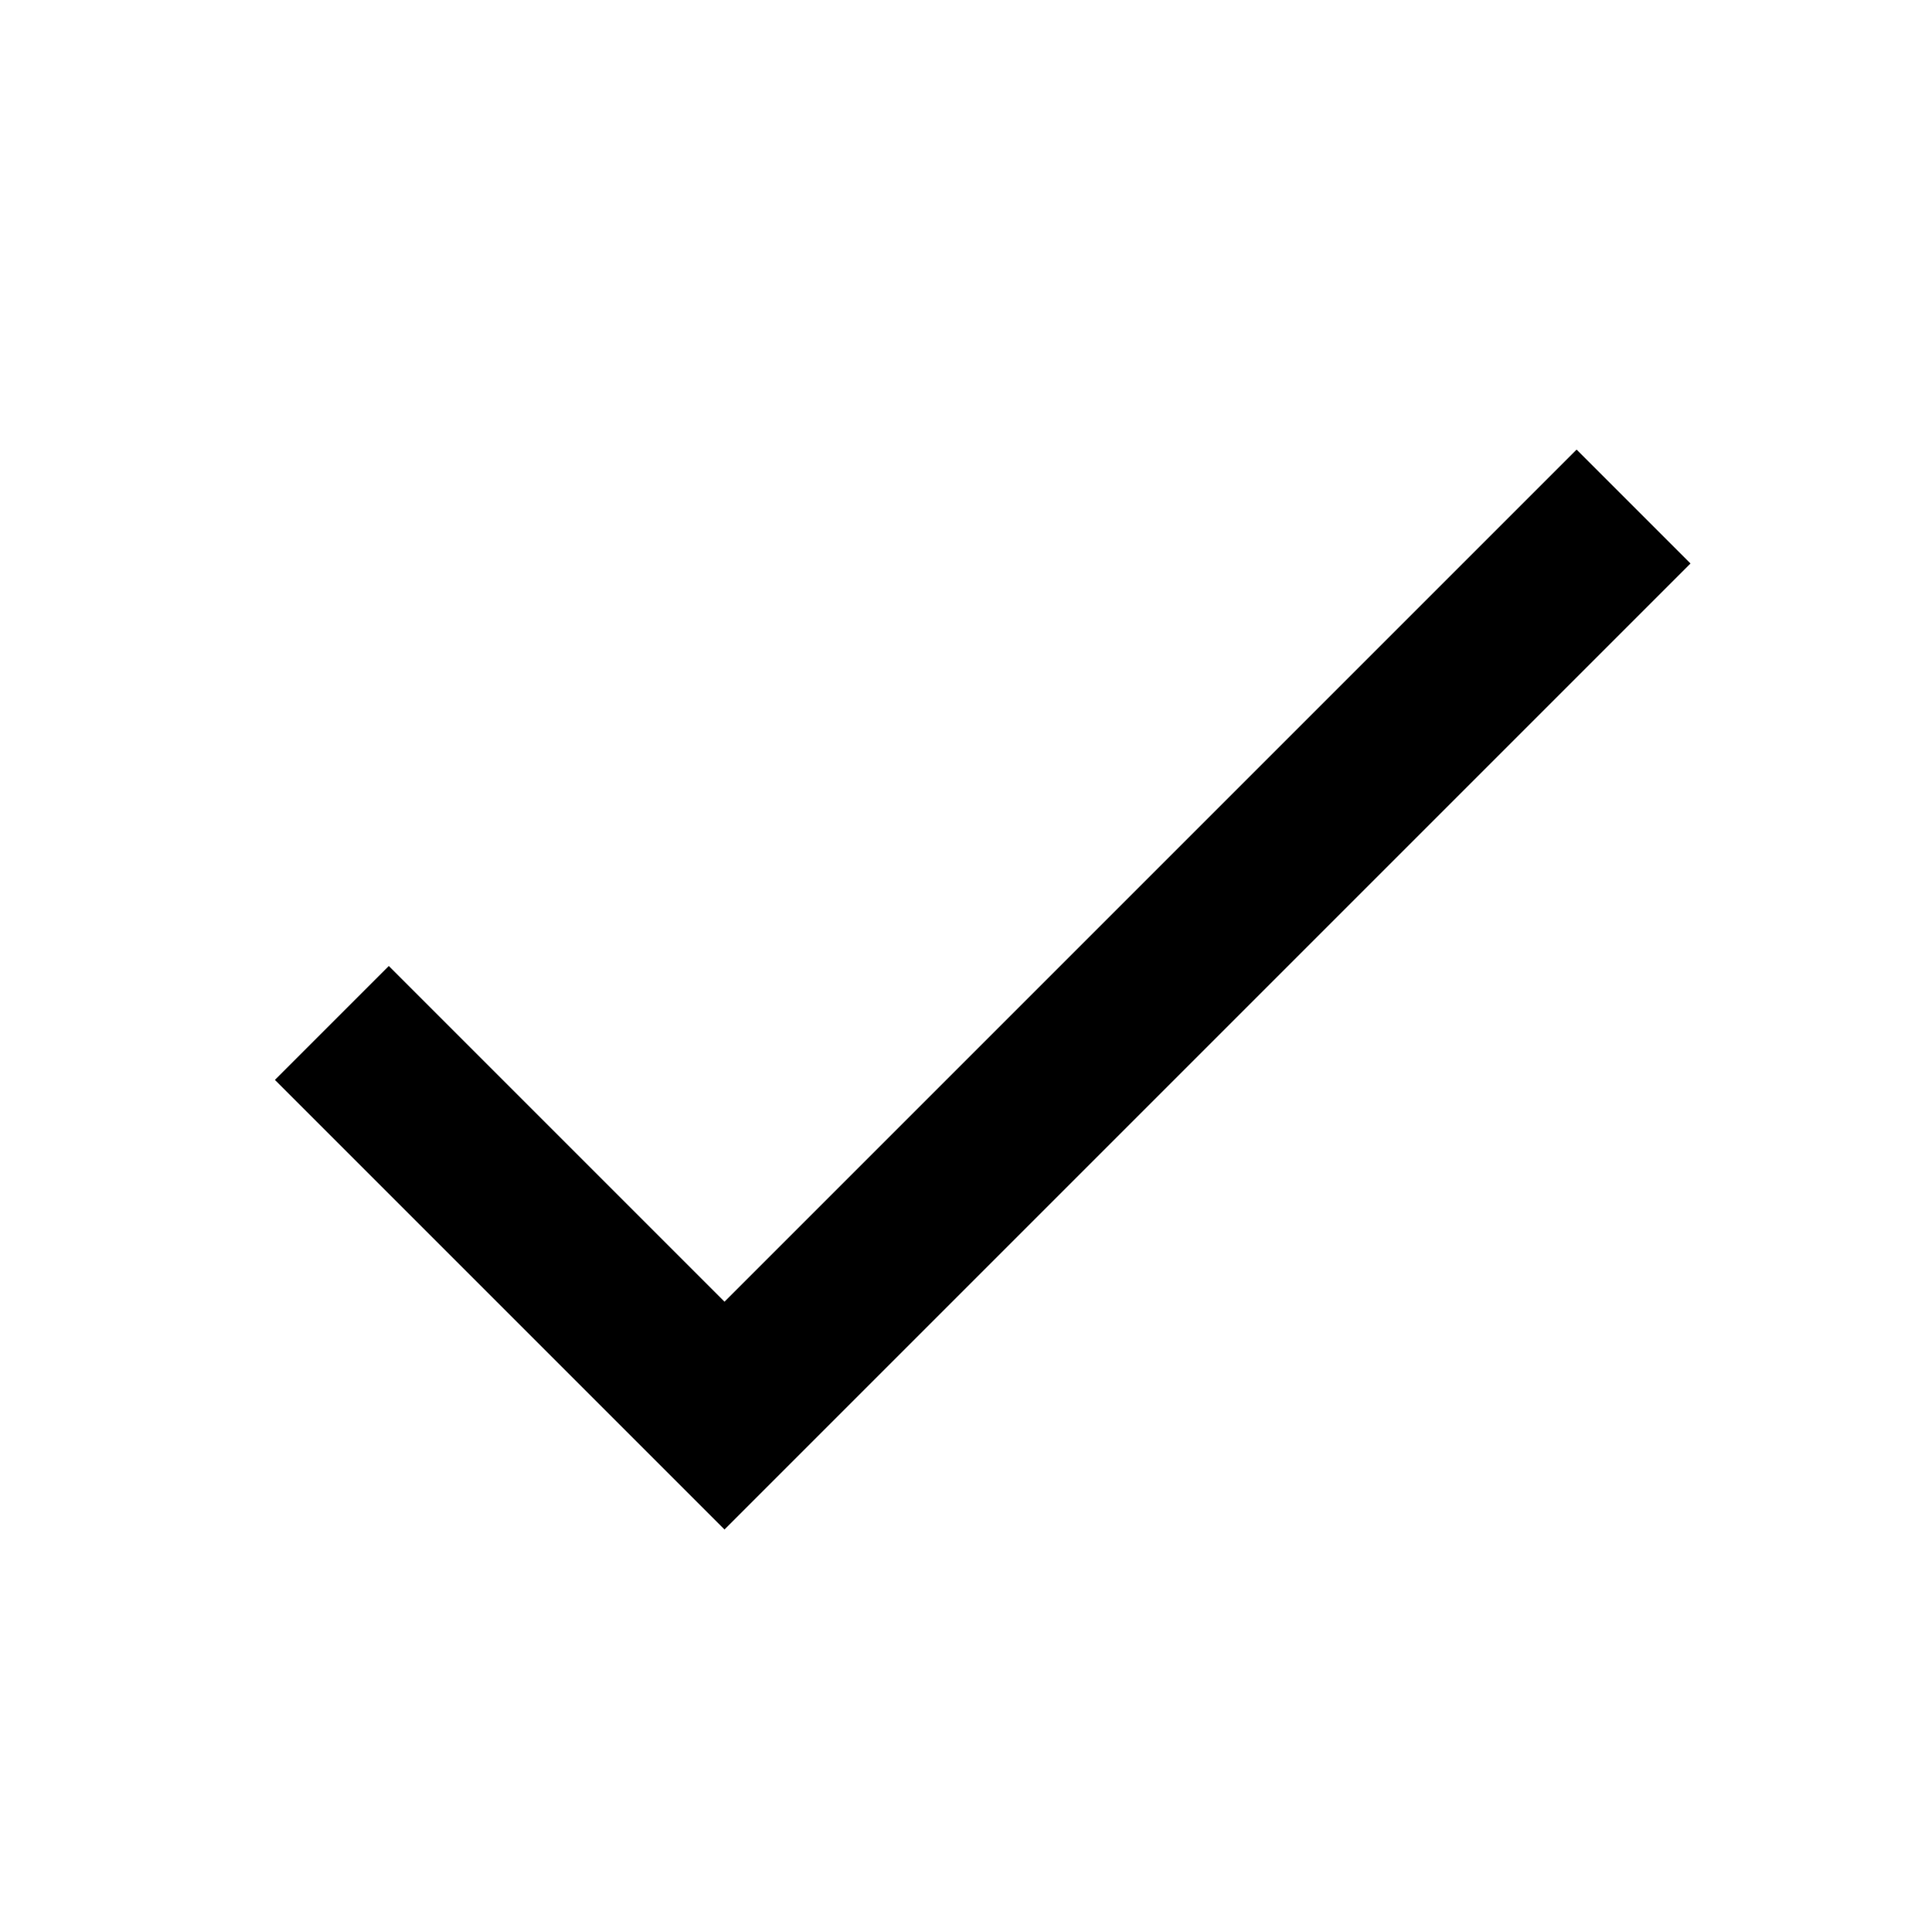
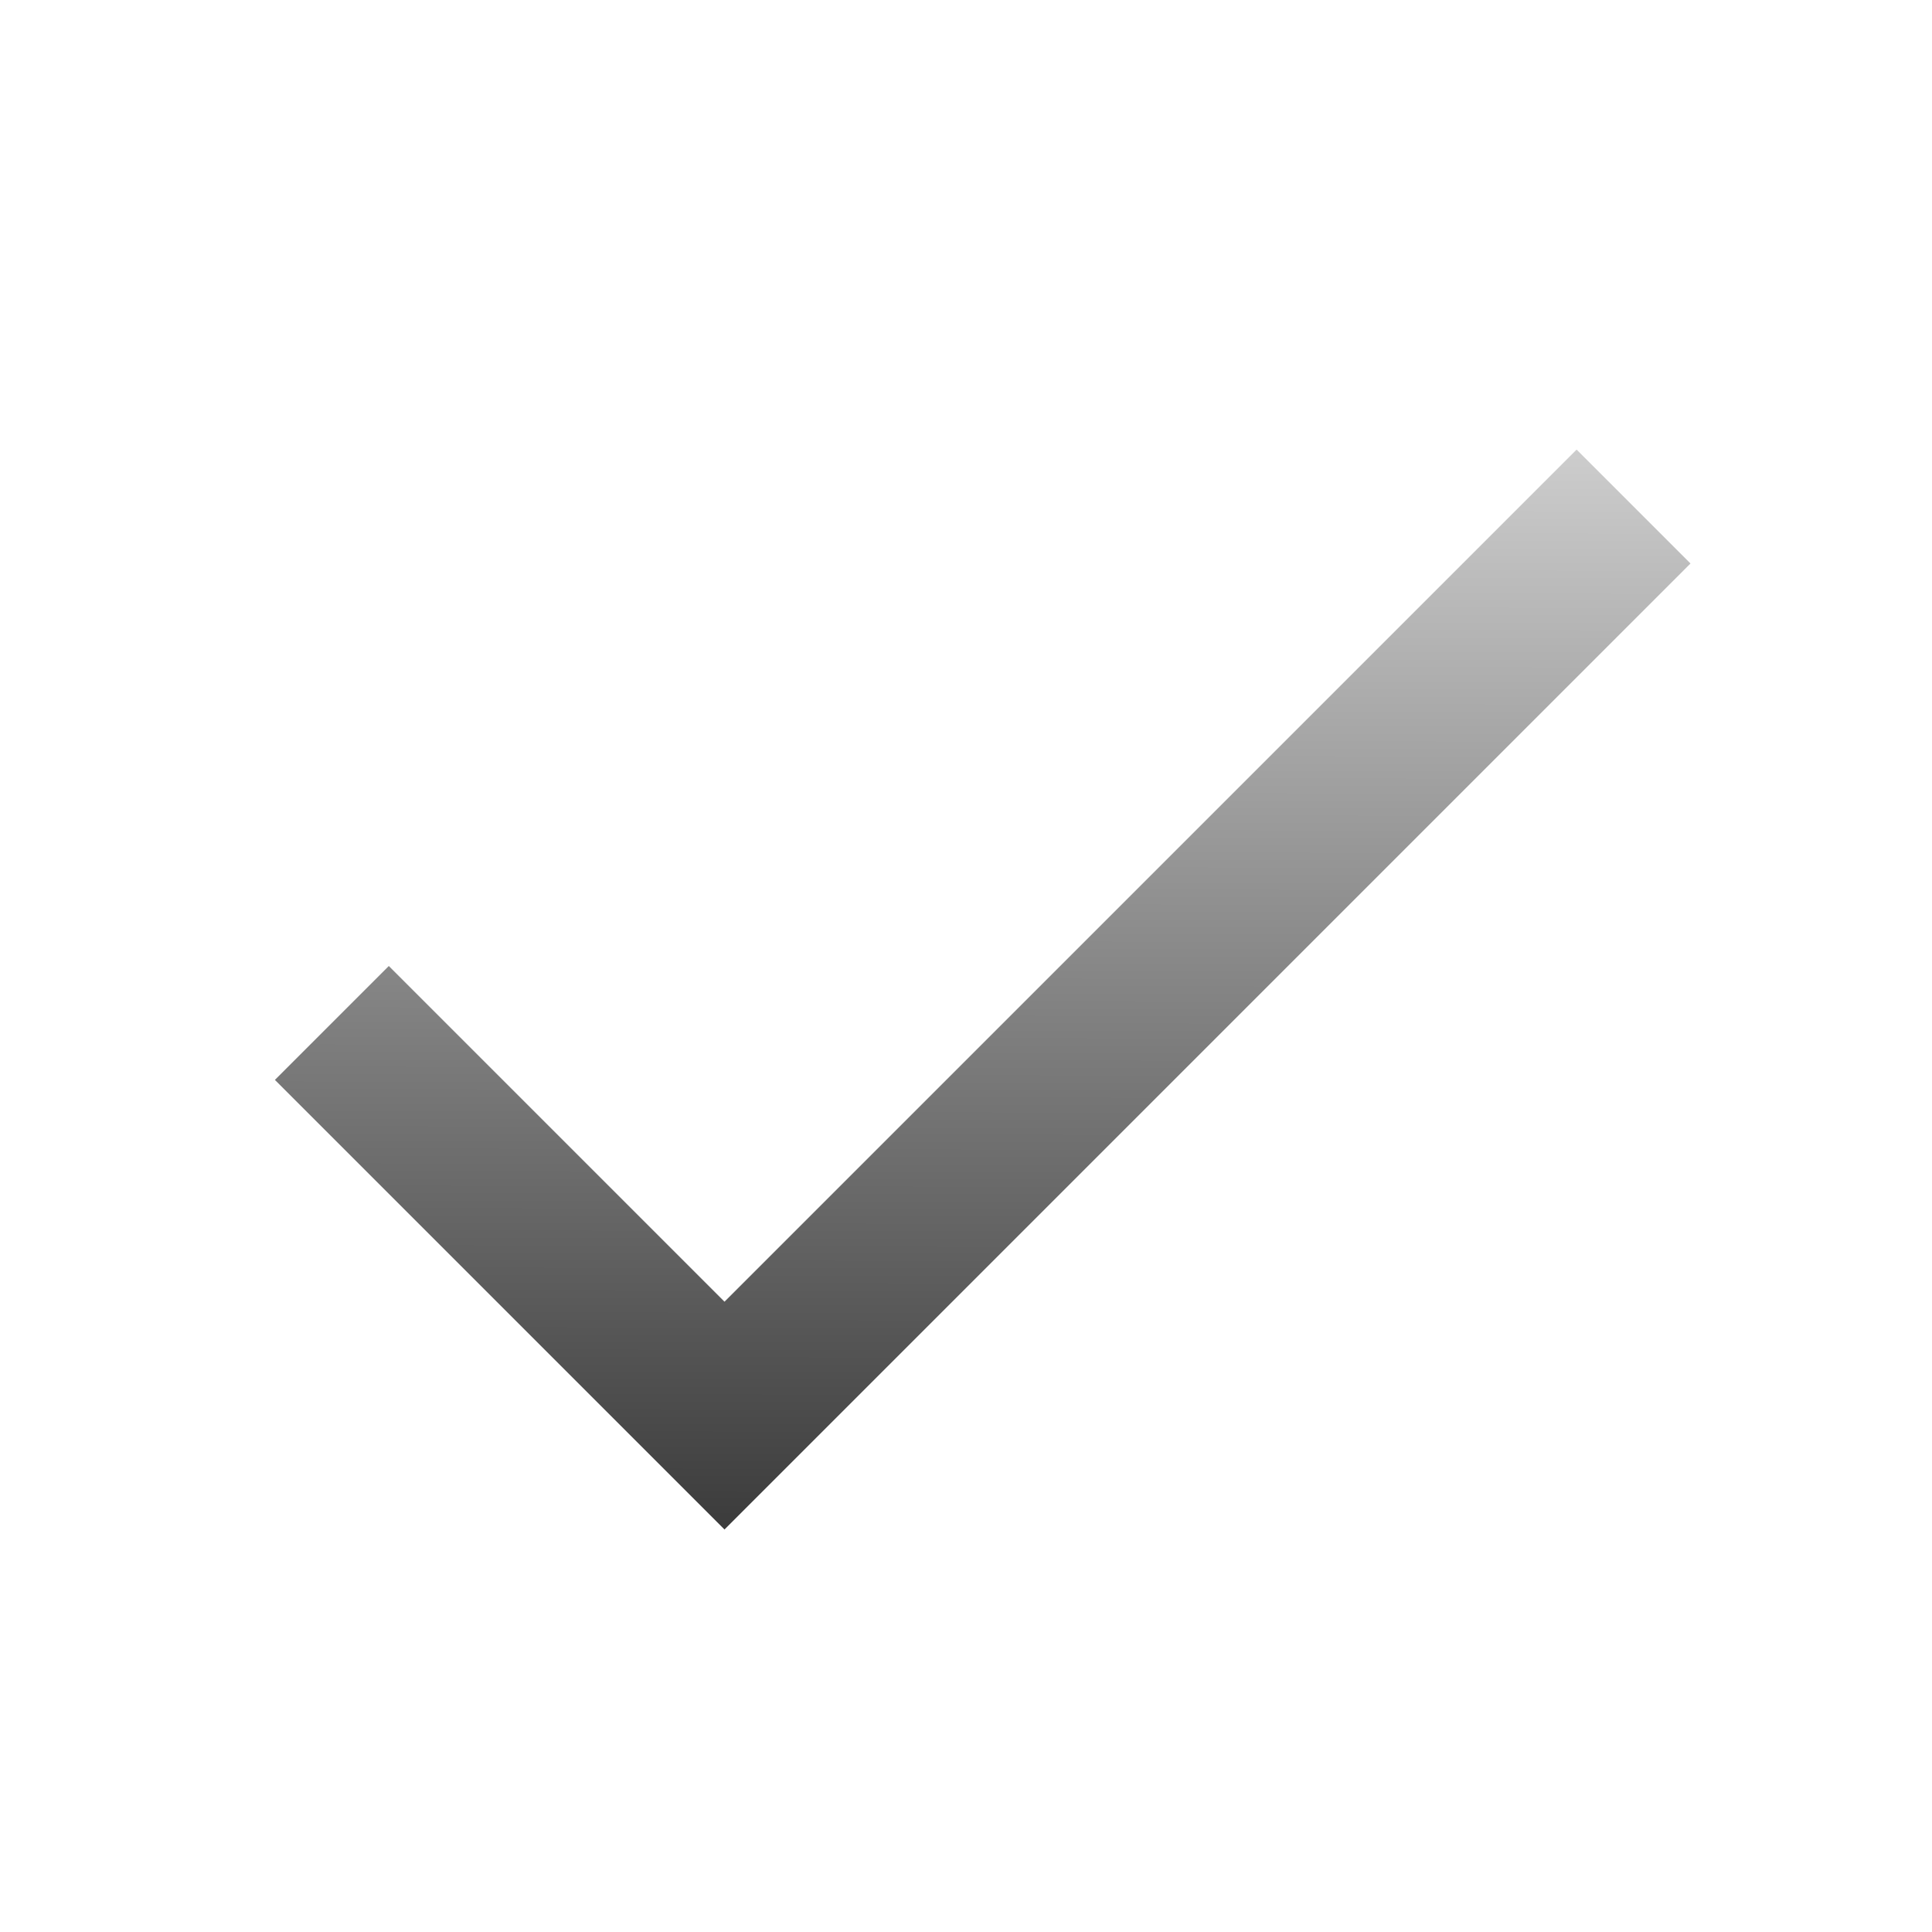
- <svg xmlns="http://www.w3.org/2000/svg" width="48" height="48" viewBox="0 0 48 48">
-   <path d="M18 32.34L9.66 24l-2.83 2.83L18 38l24-24-2.83-2.83z" />
+ <svg xmlns="http://www.w3.org/2000/svg" xmlns:xlink="http://www.w3.org/1999/xlink" width="48" height="48" viewBox="0 0 48 48" id="svg2" version="1.1">
+   <defs id="defs8">
+     <linearGradient xlink:href="#linearGradient4142" id="linearGradient4148" x1="-131.334" y1="-21.746" x2="-30.111" y2="-13.017" gradientUnits="userSpaceOnUse" gradientTransform="matrix(0.4640099,0,0,0.517916,64.75033,-14.22733)" />
+     <linearGradient id="linearGradient4142">
+       <stop style="stop-color:#ffffff;stop-opacity:1" offset="0" id="stop4144" />
+       <stop style="stop-color:#ffffff;stop-opacity:0" offset="1" id="stop4146" />
+     </linearGradient>
+   </defs>
+   <path d="M18 32.34L9.66 24l-2.83 2.83L18 38l24-24-2.83-2.83z" id="path4" />
+   <rect style="opacity:1;fill:url(#linearGradient4148);fill-opacity:1;stroke:none;stroke-width:10;stroke-miterlimit:0;stroke-dasharray:none;stroke-dashoffset:0;stroke-opacity:1" id="rect4140" width="44.451" height="43.821" x="3.595" y="-44.565" ry="0" transform="matrix(0.09398925,0.9955732,-0.9971593,0.07532215,0,0)" />
</svg>
